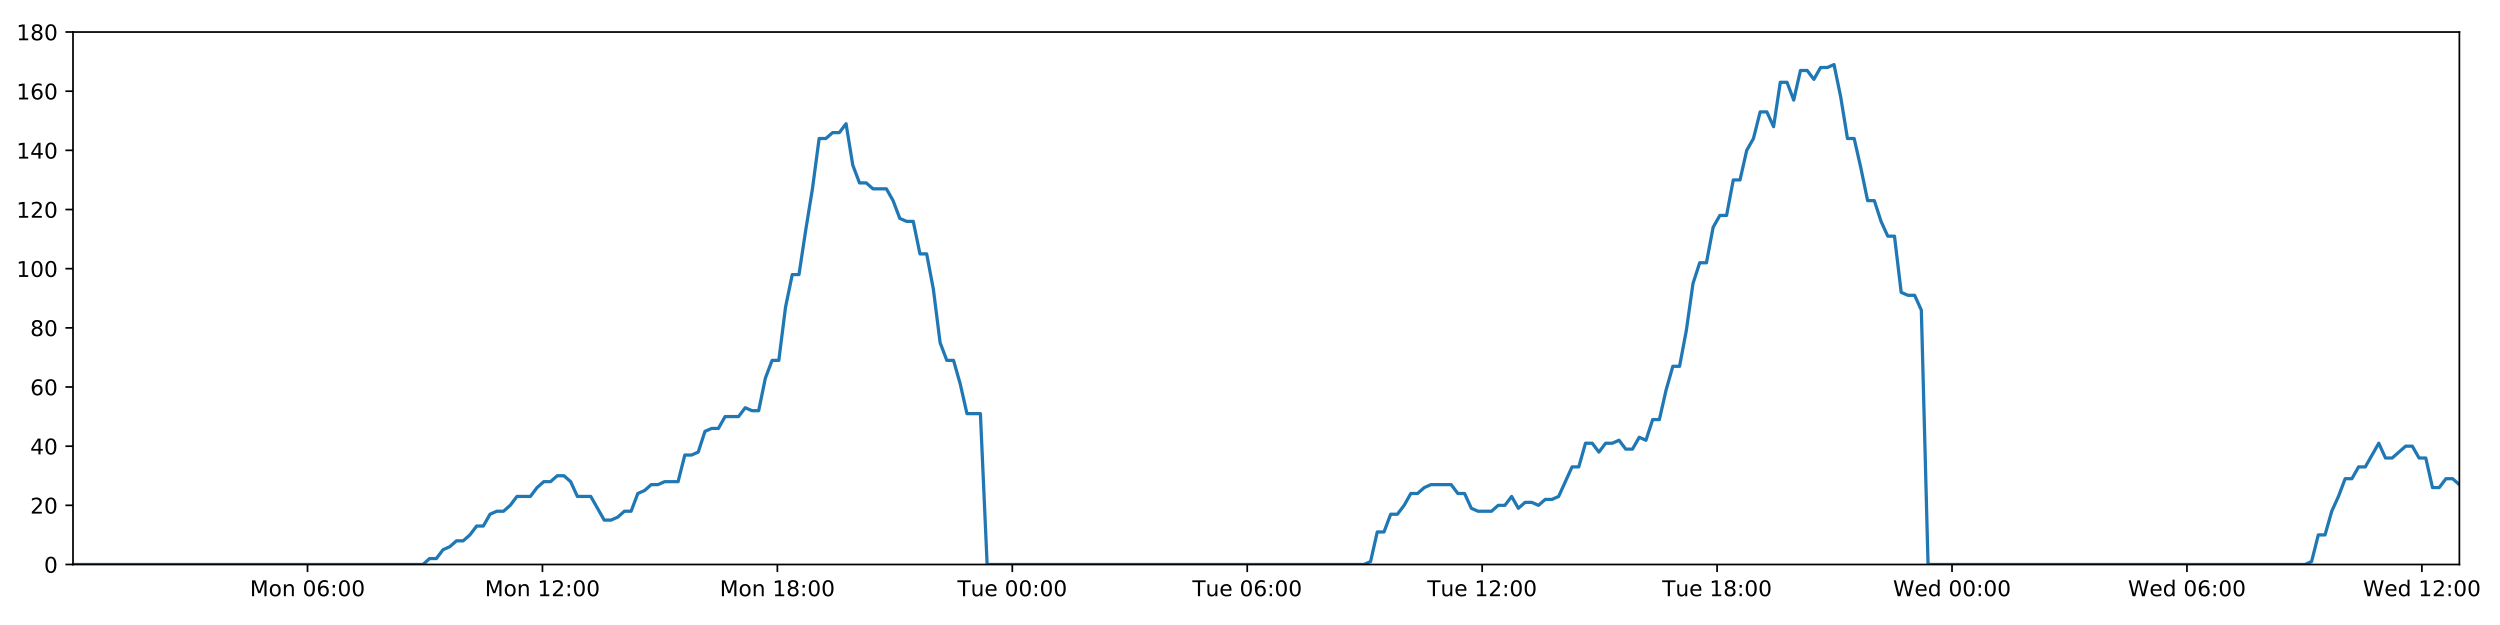
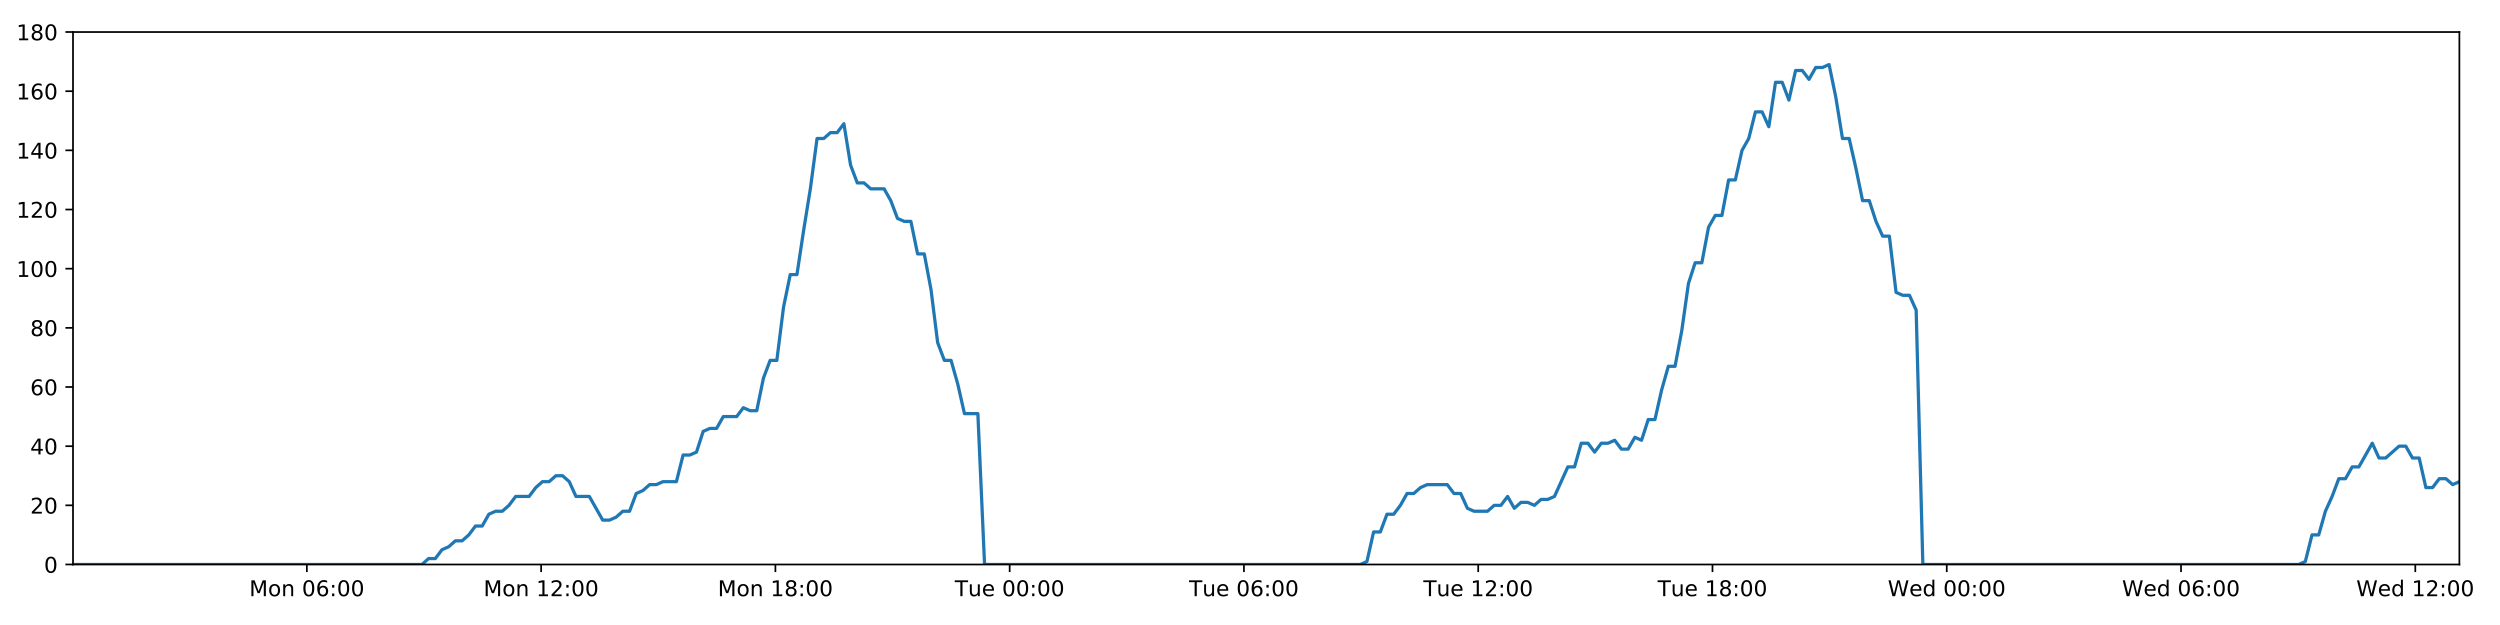
<svg xmlns="http://www.w3.org/2000/svg" xmlns:xlink="http://www.w3.org/1999/xlink" height="288pt" version="1.1" viewBox="0 0 1152 288" width="1152pt">
  <defs>
    <style type="text/css">
*{stroke-linecap:butt;stroke-linejoin:round;}
  </style>
  </defs>
  <g id="figure_1">
    <g id="patch_1">
      <path d="M 0 288  L 1152 288  L 1152 0  L 0 0  z " style="fill:#ffffff;" />
    </g>
    <g id="axes_1">
      <g id="patch_2">
        <path d="M 33.64 260.12  L 1133.28 260.12  L 1133.28 14.76  L 33.64 14.76  z " style="fill:#ffffff;" />
      </g>
      <g id="matplotlib.axis_1">
        <g id="xtick_1">
          <g id="line2d_1">
            <defs>
-               <path d="M 0 0  L 0 3.5  " id="mdf0ac8b2af" style="stroke:#000000;stroke-width:0.8;" />
-             </defs>
-             <g>
-               <use style="stroke:#000000;stroke-width:0.8;" x="141.702" xlink:href="#mdf0ac8b2af" y="260.12" />
+               <path d="M 0 0  L 0 3.5  " id="m4c5afa1257" style="stroke:#000000;stroke-width:0.8;" />
+             </defs>
+             <g>
+               <use style="stroke:#000000;stroke-width:0.8;" x="141.399" xlink:href="#m4c5afa1257" y="260.12" />
            </g>
          </g>
          <g id="text_1">
            <defs>
              <path d="M 9.812 72.906  L 24.516 72.906  L 43.109 23.297  L 61.812 72.906  L 76.516 72.906  L 76.516 0  L 66.891 0  L 66.891 64.016  L 48.094 14.016  L 38.188 14.016  L 19.391 64.016  L 19.391 0  L 9.812 0  z " id="DejaVuSans-77" />
              <path d="M 30.609 48.391  Q 23.391 48.391 19.188 42.75  Q 14.984 37.109 14.984 27.297  Q 14.984 17.484 19.156 11.844  Q 23.344 6.203 30.609 6.203  Q 37.797 6.203 41.984 11.859  Q 46.188 17.531 46.188 27.297  Q 46.188 37.016 41.984 42.703  Q 37.797 48.391 30.609 48.391  z M 30.609 56  Q 42.328 56 49.016 48.375  Q 55.719 40.766 55.719 27.297  Q 55.719 13.875 49.016 6.219  Q 42.328 -1.422 30.609 -1.422  Q 18.844 -1.422 12.172 6.219  Q 5.516 13.875 5.516 27.297  Q 5.516 40.766 12.172 48.375  Q 18.844 56 30.609 56  z " id="DejaVuSans-111" />
              <path d="M 54.891 33.016  L 54.891 0  L 45.906 0  L 45.906 32.719  Q 45.906 40.484 42.875 44.328  Q 39.844 48.188 33.797 48.188  Q 26.516 48.188 22.312 43.547  Q 18.109 38.922 18.109 30.906  L 18.109 0  L 9.078 0  L 9.078 54.688  L 18.109 54.688  L 18.109 46.188  Q 21.344 51.125 25.703 53.562  Q 30.078 56 35.797 56  Q 45.219 56 50.047 50.172  Q 54.891 44.344 54.891 33.016  z " id="DejaVuSans-110" />
              <path id="DejaVuSans-32" />
              <path d="M 31.781 66.406  Q 24.172 66.406 20.328 58.906  Q 16.5 51.422 16.5 36.375  Q 16.5 21.391 20.328 13.891  Q 24.172 6.391 31.781 6.391  Q 39.453 6.391 43.281 13.891  Q 47.125 21.391 47.125 36.375  Q 47.125 51.422 43.281 58.906  Q 39.453 66.406 31.781 66.406  z M 31.781 74.219  Q 44.047 74.219 50.516 64.516  Q 56.984 54.828 56.984 36.375  Q 56.984 17.969 50.516 8.266  Q 44.047 -1.422 31.781 -1.422  Q 19.531 -1.422 13.062 8.266  Q 6.594 17.969 6.594 36.375  Q 6.594 54.828 13.062 64.516  Q 19.531 74.219 31.781 74.219  z " id="DejaVuSans-48" />
              <path d="M 33.016 40.375  Q 26.375 40.375 22.484 35.828  Q 18.609 31.297 18.609 23.391  Q 18.609 15.531 22.484 10.953  Q 26.375 6.391 33.016 6.391  Q 39.656 6.391 43.531 10.953  Q 47.406 15.531 47.406 23.391  Q 47.406 31.297 43.531 35.828  Q 39.656 40.375 33.016 40.375  z M 52.594 71.297  L 52.594 62.312  Q 48.875 64.062 45.094 64.984  Q 41.312 65.922 37.594 65.922  Q 27.828 65.922 22.672 59.328  Q 17.531 52.734 16.797 39.406  Q 19.672 43.656 24.016 45.922  Q 28.375 48.188 33.594 48.188  Q 44.578 48.188 50.953 41.516  Q 57.328 34.859 57.328 23.391  Q 57.328 12.156 50.688 5.359  Q 44.047 -1.422 33.016 -1.422  Q 20.359 -1.422 13.672 8.266  Q 6.984 17.969 6.984 36.375  Q 6.984 53.656 15.188 63.938  Q 23.391 74.219 37.203 74.219  Q 40.922 74.219 44.703 73.484  Q 48.484 72.75 52.594 71.297  z " id="DejaVuSans-54" />
              <path d="M 11.719 12.406  L 22.016 12.406  L 22.016 0  L 11.719 0  z M 11.719 51.703  L 22.016 51.703  L 22.016 39.312  L 11.719 39.312  z " id="DejaVuSans-58" />
            </defs>
-             <g transform="translate(115.1614 274.7184)scale(0.1 -0.1)">
+             <g transform="translate(114.8582 274.7184)scale(0.1 -0.1)">
              <use xlink:href="#DejaVuSans-77" />
              <use x="86.279" xlink:href="#DejaVuSans-111" />
              <use x="147.461" xlink:href="#DejaVuSans-110" />
              <use x="210.84" xlink:href="#DejaVuSans-32" />
              <use x="242.627" xlink:href="#DejaVuSans-48" />
              <use x="306.25" xlink:href="#DejaVuSans-54" />
              <use x="369.873" xlink:href="#DejaVuSans-58" />
              <use x="403.564" xlink:href="#DejaVuSans-48" />
              <use x="467.188" xlink:href="#DejaVuSans-48" />
            </g>
          </g>
        </g>
        <g id="xtick_2">
          <g id="line2d_2">
            <g>
-               <use style="stroke:#000000;stroke-width:0.8;" x="249.958" xlink:href="#mdf0ac8b2af" y="260.12" />
+               <use style="stroke:#000000;stroke-width:0.8;" x="249.351" xlink:href="#m4c5afa1257" y="260.12" />
            </g>
          </g>
          <g id="text_2">
            <defs>
              <path d="M 12.406 8.297  L 28.516 8.297  L 28.516 63.922  L 10.984 60.406  L 10.984 69.391  L 28.422 72.906  L 38.281 72.906  L 38.281 8.297  L 54.391 8.297  L 54.391 0  L 12.406 0  z " id="DejaVuSans-49" />
              <path d="M 19.188 8.297  L 53.609 8.297  L 53.609 0  L 7.328 0  L 7.328 8.297  Q 12.938 14.109 22.625 23.891  Q 32.328 33.688 34.812 36.531  Q 39.547 41.844 41.422 45.531  Q 43.312 49.219 43.312 52.781  Q 43.312 58.594 39.234 62.25  Q 35.156 65.922 28.609 65.922  Q 23.969 65.922 18.812 64.312  Q 13.672 62.703 7.812 59.422  L 7.812 69.391  Q 13.766 71.781 18.938 73  Q 24.125 74.219 28.422 74.219  Q 39.75 74.219 46.484 68.547  Q 53.219 62.891 53.219 53.422  Q 53.219 48.922 51.531 44.891  Q 49.859 40.875 45.406 35.406  Q 44.188 33.984 37.641 27.219  Q 31.109 20.453 19.188 8.297  z " id="DejaVuSans-50" />
            </defs>
-             <g transform="translate(223.4172 274.7184)scale(0.1 -0.1)">
+             <g transform="translate(222.8104 274.7184)scale(0.1 -0.1)">
              <use xlink:href="#DejaVuSans-77" />
              <use x="86.279" xlink:href="#DejaVuSans-111" />
              <use x="147.461" xlink:href="#DejaVuSans-110" />
              <use x="210.84" xlink:href="#DejaVuSans-32" />
              <use x="242.627" xlink:href="#DejaVuSans-49" />
              <use x="306.25" xlink:href="#DejaVuSans-50" />
              <use x="369.873" xlink:href="#DejaVuSans-58" />
              <use x="403.564" xlink:href="#DejaVuSans-48" />
              <use x="467.188" xlink:href="#DejaVuSans-48" />
            </g>
          </g>
        </g>
        <g id="xtick_3">
          <g id="line2d_3">
            <g>
-               <use style="stroke:#000000;stroke-width:0.8;" x="358.214" xlink:href="#mdf0ac8b2af" y="260.12" />
+               <use style="stroke:#000000;stroke-width:0.8;" x="357.303" xlink:href="#m4c5afa1257" y="260.12" />
            </g>
          </g>
          <g id="text_3">
            <defs>
              <path d="M 31.781 34.625  Q 24.75 34.625 20.719 30.859  Q 16.703 27.094 16.703 20.516  Q 16.703 13.922 20.719 10.156  Q 24.75 6.391 31.781 6.391  Q 38.812 6.391 42.859 10.172  Q 46.922 13.969 46.922 20.516  Q 46.922 27.094 42.891 30.859  Q 38.875 34.625 31.781 34.625  z M 21.922 38.812  Q 15.578 40.375 12.031 44.719  Q 8.5 49.078 8.5 55.328  Q 8.5 64.062 14.719 69.141  Q 20.953 74.219 31.781 74.219  Q 42.672 74.219 48.875 69.141  Q 55.078 64.062 55.078 55.328  Q 55.078 49.078 51.531 44.719  Q 48 40.375 41.703 38.812  Q 48.828 37.156 52.797 32.312  Q 56.781 27.484 56.781 20.516  Q 56.781 9.906 50.312 4.234  Q 43.844 -1.422 31.781 -1.422  Q 19.734 -1.422 13.25 4.234  Q 6.781 9.906 6.781 20.516  Q 6.781 27.484 10.781 32.312  Q 14.797 37.156 21.922 38.812  z M 18.312 54.391  Q 18.312 48.734 21.844 45.562  Q 25.391 42.391 31.781 42.391  Q 38.141 42.391 41.719 45.562  Q 45.312 48.734 45.312 54.391  Q 45.312 60.062 41.719 63.234  Q 38.141 66.406 31.781 66.406  Q 25.391 66.406 21.844 63.234  Q 18.312 60.062 18.312 54.391  z " id="DejaVuSans-56" />
            </defs>
-             <g transform="translate(331.6731 274.7184)scale(0.1 -0.1)">
+             <g transform="translate(330.7626 274.7184)scale(0.1 -0.1)">
              <use xlink:href="#DejaVuSans-77" />
              <use x="86.279" xlink:href="#DejaVuSans-111" />
              <use x="147.461" xlink:href="#DejaVuSans-110" />
              <use x="210.84" xlink:href="#DejaVuSans-32" />
              <use x="242.627" xlink:href="#DejaVuSans-49" />
              <use x="306.25" xlink:href="#DejaVuSans-56" />
              <use x="369.873" xlink:href="#DejaVuSans-58" />
              <use x="403.564" xlink:href="#DejaVuSans-48" />
              <use x="467.188" xlink:href="#DejaVuSans-48" />
            </g>
          </g>
        </g>
        <g id="xtick_4">
          <g id="line2d_4">
            <g>
-               <use style="stroke:#000000;stroke-width:0.8;" x="466.47" xlink:href="#mdf0ac8b2af" y="260.12" />
+               <use style="stroke:#000000;stroke-width:0.8;" x="465.255" xlink:href="#m4c5afa1257" y="260.12" />
            </g>
          </g>
          <g id="text_4">
            <defs>
              <path d="M -0.297 72.906  L 61.375 72.906  L 61.375 64.594  L 35.5 64.594  L 35.5 0  L 25.594 0  L 25.594 64.594  L -0.297 64.594  z " id="DejaVuSans-84" />
              <path d="M 8.5 21.578  L 8.5 54.688  L 17.484 54.688  L 17.484 21.922  Q 17.484 14.156 20.5 10.266  Q 23.531 6.391 29.594 6.391  Q 36.859 6.391 41.078 11.031  Q 45.312 15.672 45.312 23.688  L 45.312 54.688  L 54.297 54.688  L 54.297 0  L 45.312 0  L 45.312 8.406  Q 42.047 3.422 37.719 1  Q 33.406 -1.422 27.688 -1.422  Q 18.266 -1.422 13.375 4.438  Q 8.5 10.297 8.5 21.578  z M 31.109 56  z " id="DejaVuSans-117" />
              <path d="M 56.203 29.594  L 56.203 25.203  L 14.891 25.203  Q 15.484 15.922 20.484 11.062  Q 25.484 6.203 34.422 6.203  Q 39.594 6.203 44.453 7.469  Q 49.312 8.734 54.109 11.281  L 54.109 2.781  Q 49.266 0.734 44.188 -0.344  Q 39.109 -1.422 33.891 -1.422  Q 20.797 -1.422 13.156 6.188  Q 5.516 13.812 5.516 26.812  Q 5.516 40.234 12.766 48.109  Q 20.016 56 32.328 56  Q 43.359 56 49.781 48.891  Q 56.203 41.797 56.203 29.594  z M 47.219 32.234  Q 47.125 39.594 43.094 43.984  Q 39.062 48.391 32.422 48.391  Q 24.906 48.391 20.391 44.141  Q 15.875 39.891 15.188 32.172  z " id="DejaVuSans-101" />
            </defs>
-             <g transform="translate(441.1836 274.7184)scale(0.1 -0.1)">
+             <g transform="translate(439.9694 274.7184)scale(0.1 -0.1)">
              <use xlink:href="#DejaVuSans-84" />
              <use x="60.85" xlink:href="#DejaVuSans-117" />
              <use x="124.229" xlink:href="#DejaVuSans-101" />
              <use x="185.752" xlink:href="#DejaVuSans-32" />
              <use x="217.539" xlink:href="#DejaVuSans-48" />
              <use x="281.162" xlink:href="#DejaVuSans-48" />
              <use x="344.785" xlink:href="#DejaVuSans-58" />
              <use x="378.477" xlink:href="#DejaVuSans-48" />
              <use x="442.1" xlink:href="#DejaVuSans-48" />
            </g>
          </g>
        </g>
        <g id="xtick_5">
          <g id="line2d_5">
            <g>
-               <use style="stroke:#000000;stroke-width:0.8;" x="574.725" xlink:href="#mdf0ac8b2af" y="260.12" />
+               <use style="stroke:#000000;stroke-width:0.8;" x="573.208" xlink:href="#m4c5afa1257" y="260.12" />
            </g>
          </g>
          <g id="text_5">
-             <g transform="translate(549.4394 274.7184)scale(0.1 -0.1)">
+             <g transform="translate(547.9216 274.7184)scale(0.1 -0.1)">
              <use xlink:href="#DejaVuSans-84" />
              <use x="60.85" xlink:href="#DejaVuSans-117" />
              <use x="124.229" xlink:href="#DejaVuSans-101" />
              <use x="185.752" xlink:href="#DejaVuSans-32" />
              <use x="217.539" xlink:href="#DejaVuSans-48" />
              <use x="281.162" xlink:href="#DejaVuSans-54" />
              <use x="344.785" xlink:href="#DejaVuSans-58" />
              <use x="378.477" xlink:href="#DejaVuSans-48" />
              <use x="442.1" xlink:href="#DejaVuSans-48" />
            </g>
          </g>
        </g>
        <g id="xtick_6">
          <g id="line2d_6">
            <g>
-               <use style="stroke:#000000;stroke-width:0.8;" x="682.981" xlink:href="#mdf0ac8b2af" y="260.12" />
+               <use style="stroke:#000000;stroke-width:0.8;" x="681.16" xlink:href="#m4c5afa1257" y="260.12" />
            </g>
          </g>
          <g id="text_6">
-             <g transform="translate(657.6953 274.7184)scale(0.1 -0.1)">
+             <g transform="translate(655.8738 274.7184)scale(0.1 -0.1)">
              <use xlink:href="#DejaVuSans-84" />
              <use x="60.85" xlink:href="#DejaVuSans-117" />
              <use x="124.229" xlink:href="#DejaVuSans-101" />
              <use x="185.752" xlink:href="#DejaVuSans-32" />
              <use x="217.539" xlink:href="#DejaVuSans-49" />
              <use x="281.162" xlink:href="#DejaVuSans-50" />
              <use x="344.785" xlink:href="#DejaVuSans-58" />
              <use x="378.477" xlink:href="#DejaVuSans-48" />
              <use x="442.1" xlink:href="#DejaVuSans-48" />
            </g>
          </g>
        </g>
        <g id="xtick_7">
          <g id="line2d_7">
            <g>
-               <use style="stroke:#000000;stroke-width:0.8;" x="791.237" xlink:href="#mdf0ac8b2af" y="260.12" />
+               <use style="stroke:#000000;stroke-width:0.8;" x="789.112" xlink:href="#m4c5afa1257" y="260.12" />
            </g>
          </g>
          <g id="text_7">
-             <g transform="translate(765.9511 274.7184)scale(0.1 -0.1)">
+             <g transform="translate(763.8259 274.7184)scale(0.1 -0.1)">
              <use xlink:href="#DejaVuSans-84" />
              <use x="60.85" xlink:href="#DejaVuSans-117" />
              <use x="124.229" xlink:href="#DejaVuSans-101" />
              <use x="185.752" xlink:href="#DejaVuSans-32" />
              <use x="217.539" xlink:href="#DejaVuSans-49" />
              <use x="281.162" xlink:href="#DejaVuSans-56" />
              <use x="344.785" xlink:href="#DejaVuSans-58" />
              <use x="378.477" xlink:href="#DejaVuSans-48" />
              <use x="442.1" xlink:href="#DejaVuSans-48" />
            </g>
          </g>
        </g>
        <g id="xtick_8">
          <g id="line2d_8">
            <g>
-               <use style="stroke:#000000;stroke-width:0.8;" x="899.493" xlink:href="#mdf0ac8b2af" y="260.12" />
+               <use style="stroke:#000000;stroke-width:0.8;" x="897.064" xlink:href="#m4c5afa1257" y="260.12" />
            </g>
          </g>
          <g id="text_8">
            <defs>
              <path d="M 3.328 72.906  L 13.281 72.906  L 28.609 11.281  L 43.891 72.906  L 54.984 72.906  L 70.312 11.281  L 85.594 72.906  L 95.609 72.906  L 77.297 0  L 64.891 0  L 49.516 63.281  L 33.984 0  L 21.578 0  z " id="DejaVuSans-87" />
              <path d="M 45.406 46.391  L 45.406 75.984  L 54.391 75.984  L 54.391 0  L 45.406 0  L 45.406 8.203  Q 42.578 3.328 38.25 0.953  Q 33.938 -1.422 27.875 -1.422  Q 17.969 -1.422 11.734 6.484  Q 5.516 14.406 5.516 27.297  Q 5.516 40.188 11.734 48.094  Q 17.969 56 27.875 56  Q 33.938 56 38.25 53.625  Q 42.578 51.266 45.406 46.391  z M 14.797 27.297  Q 14.797 17.391 18.875 11.75  Q 22.953 6.109 30.078 6.109  Q 37.203 6.109 41.297 11.75  Q 45.406 17.391 45.406 27.297  Q 45.406 37.203 41.297 42.844  Q 37.203 48.484 30.078 48.484  Q 22.953 48.484 18.875 42.844  Q 14.797 37.203 14.797 27.297  z " id="DejaVuSans-100" />
            </defs>
-             <g transform="translate(872.3039 274.7184)scale(0.1 -0.1)">
+             <g transform="translate(869.875 274.7184)scale(0.1 -0.1)">
              <use xlink:href="#DejaVuSans-87" />
              <use x="98.799" xlink:href="#DejaVuSans-101" />
              <use x="160.322" xlink:href="#DejaVuSans-100" />
              <use x="223.799" xlink:href="#DejaVuSans-32" />
              <use x="255.586" xlink:href="#DejaVuSans-48" />
              <use x="319.209" xlink:href="#DejaVuSans-48" />
              <use x="382.832" xlink:href="#DejaVuSans-58" />
              <use x="416.523" xlink:href="#DejaVuSans-48" />
              <use x="480.146" xlink:href="#DejaVuSans-48" />
            </g>
          </g>
        </g>
        <g id="xtick_9">
          <g id="line2d_9">
            <g>
-               <use style="stroke:#000000;stroke-width:0.8;" x="1007.749" xlink:href="#mdf0ac8b2af" y="260.12" />
+               <use style="stroke:#000000;stroke-width:0.8;" x="1005.016" xlink:href="#m4c5afa1257" y="260.12" />
            </g>
          </g>
          <g id="text_9">
-             <g transform="translate(980.5597 274.7184)scale(0.1 -0.1)">
+             <g transform="translate(977.8271 274.7184)scale(0.1 -0.1)">
              <use xlink:href="#DejaVuSans-87" />
              <use x="98.799" xlink:href="#DejaVuSans-101" />
              <use x="160.322" xlink:href="#DejaVuSans-100" />
              <use x="223.799" xlink:href="#DejaVuSans-32" />
              <use x="255.586" xlink:href="#DejaVuSans-48" />
              <use x="319.209" xlink:href="#DejaVuSans-54" />
              <use x="382.832" xlink:href="#DejaVuSans-58" />
              <use x="416.523" xlink:href="#DejaVuSans-48" />
              <use x="480.146" xlink:href="#DejaVuSans-48" />
            </g>
          </g>
        </g>
        <g id="xtick_10">
          <g id="line2d_10">
            <g>
-               <use style="stroke:#000000;stroke-width:0.8;" x="1116.005" xlink:href="#mdf0ac8b2af" y="260.12" />
+               <use style="stroke:#000000;stroke-width:0.8;" x="1112.968" xlink:href="#m4c5afa1257" y="260.12" />
            </g>
          </g>
          <g id="text_10">
-             <g transform="translate(1088.816 274.7184)scale(0.1 -0.1)">
+             <g transform="translate(1085.779 274.7184)scale(0.1 -0.1)">
              <use xlink:href="#DejaVuSans-87" />
              <use x="98.799" xlink:href="#DejaVuSans-101" />
              <use x="160.322" xlink:href="#DejaVuSans-100" />
              <use x="223.799" xlink:href="#DejaVuSans-32" />
              <use x="255.586" xlink:href="#DejaVuSans-49" />
              <use x="319.209" xlink:href="#DejaVuSans-50" />
              <use x="382.832" xlink:href="#DejaVuSans-58" />
              <use x="416.523" xlink:href="#DejaVuSans-48" />
              <use x="480.146" xlink:href="#DejaVuSans-48" />
            </g>
          </g>
        </g>
      </g>
      <g id="matplotlib.axis_2">
        <g id="ytick_1">
          <g id="line2d_11">
            <defs>
-               <path d="M 0 0  L -3.5 0  " id="m0c98de897b" style="stroke:#000000;stroke-width:0.8;" />
-             </defs>
-             <g>
-               <use style="stroke:#000000;stroke-width:0.8;" x="33.64" xlink:href="#m0c98de897b" y="260.12" />
+               <path d="M 0 0  L -3.5 0  " id="m31b710cc28" style="stroke:#000000;stroke-width:0.8;" />
+             </defs>
+             <g>
+               <use style="stroke:#000000;stroke-width:0.8;" x="33.64" xlink:href="#m31b710cc28" y="260.12" />
            </g>
          </g>
          <g id="text_11">
            <g transform="translate(20.2775 263.9192)scale(0.1 -0.1)">
              <use xlink:href="#DejaVuSans-48" />
            </g>
          </g>
        </g>
        <g id="ytick_2">
          <g id="line2d_12">
            <g>
-               <use style="stroke:#000000;stroke-width:0.8;" x="33.64" xlink:href="#m0c98de897b" y="232.858" />
+               <use style="stroke:#000000;stroke-width:0.8;" x="33.64" xlink:href="#m31b710cc28" y="232.858" />
            </g>
          </g>
          <g id="text_12">
            <g transform="translate(13.915 236.657)scale(0.1 -0.1)">
              <use xlink:href="#DejaVuSans-50" />
              <use x="63.623" xlink:href="#DejaVuSans-48" />
            </g>
          </g>
        </g>
        <g id="ytick_3">
          <g id="line2d_13">
            <g>
-               <use style="stroke:#000000;stroke-width:0.8;" x="33.64" xlink:href="#m0c98de897b" y="205.596" />
+               <use style="stroke:#000000;stroke-width:0.8;" x="33.64" xlink:href="#m31b710cc28" y="205.596" />
            </g>
          </g>
          <g id="text_13">
            <defs>
              <path d="M 37.797 64.312  L 12.891 25.391  L 37.797 25.391  z M 35.203 72.906  L 47.609 72.906  L 47.609 25.391  L 58.016 25.391  L 58.016 17.188  L 47.609 17.188  L 47.609 0  L 37.797 0  L 37.797 17.188  L 4.891 17.188  L 4.891 26.703  z " id="DejaVuSans-52" />
            </defs>
            <g transform="translate(13.915 209.3948)scale(0.1 -0.1)">
              <use xlink:href="#DejaVuSans-52" />
              <use x="63.623" xlink:href="#DejaVuSans-48" />
            </g>
          </g>
        </g>
        <g id="ytick_4">
          <g id="line2d_14">
            <g>
-               <use style="stroke:#000000;stroke-width:0.8;" x="33.64" xlink:href="#m0c98de897b" y="178.333" />
+               <use style="stroke:#000000;stroke-width:0.8;" x="33.64" xlink:href="#m31b710cc28" y="178.333" />
            </g>
          </g>
          <g id="text_14">
            <g transform="translate(13.915 182.1326)scale(0.1 -0.1)">
              <use xlink:href="#DejaVuSans-54" />
              <use x="63.623" xlink:href="#DejaVuSans-48" />
            </g>
          </g>
        </g>
        <g id="ytick_5">
          <g id="line2d_15">
            <g>
-               <use style="stroke:#000000;stroke-width:0.8;" x="33.64" xlink:href="#m0c98de897b" y="151.071" />
+               <use style="stroke:#000000;stroke-width:0.8;" x="33.64" xlink:href="#m31b710cc28" y="151.071" />
            </g>
          </g>
          <g id="text_15">
            <g transform="translate(13.915 154.8703)scale(0.1 -0.1)">
              <use xlink:href="#DejaVuSans-56" />
              <use x="63.623" xlink:href="#DejaVuSans-48" />
            </g>
          </g>
        </g>
        <g id="ytick_6">
          <g id="line2d_16">
            <g>
-               <use style="stroke:#000000;stroke-width:0.8;" x="33.64" xlink:href="#m0c98de897b" y="123.809" />
+               <use style="stroke:#000000;stroke-width:0.8;" x="33.64" xlink:href="#m31b710cc28" y="123.809" />
            </g>
          </g>
          <g id="text_16">
            <g transform="translate(7.5525 127.6081)scale(0.1 -0.1)">
              <use xlink:href="#DejaVuSans-49" />
              <use x="63.623" xlink:href="#DejaVuSans-48" />
              <use x="127.246" xlink:href="#DejaVuSans-48" />
            </g>
          </g>
        </g>
        <g id="ytick_7">
          <g id="line2d_17">
            <g>
-               <use style="stroke:#000000;stroke-width:0.8;" x="33.64" xlink:href="#m0c98de897b" y="96.547" />
+               <use style="stroke:#000000;stroke-width:0.8;" x="33.64" xlink:href="#m31b710cc28" y="96.547" />
            </g>
          </g>
          <g id="text_17">
            <g transform="translate(7.5525 100.3459)scale(0.1 -0.1)">
              <use xlink:href="#DejaVuSans-49" />
              <use x="63.623" xlink:href="#DejaVuSans-50" />
              <use x="127.246" xlink:href="#DejaVuSans-48" />
            </g>
          </g>
        </g>
        <g id="ytick_8">
          <g id="line2d_18">
            <g>
-               <use style="stroke:#000000;stroke-width:0.8;" x="33.64" xlink:href="#m0c98de897b" y="69.284" />
+               <use style="stroke:#000000;stroke-width:0.8;" x="33.64" xlink:href="#m31b710cc28" y="69.284" />
            </g>
          </g>
          <g id="text_18">
            <g transform="translate(7.5525 73.08366)scale(0.1 -0.1)">
              <use xlink:href="#DejaVuSans-49" />
              <use x="63.623" xlink:href="#DejaVuSans-52" />
              <use x="127.246" xlink:href="#DejaVuSans-48" />
            </g>
          </g>
        </g>
        <g id="ytick_9">
          <g id="line2d_19">
            <g>
-               <use style="stroke:#000000;stroke-width:0.8;" x="33.64" xlink:href="#m0c98de897b" y="42.022" />
+               <use style="stroke:#000000;stroke-width:0.8;" x="33.64" xlink:href="#m31b710cc28" y="42.022" />
            </g>
          </g>
          <g id="text_19">
            <g transform="translate(7.5525 45.82144)scale(0.1 -0.1)">
              <use xlink:href="#DejaVuSans-49" />
              <use x="63.623" xlink:href="#DejaVuSans-54" />
              <use x="127.246" xlink:href="#DejaVuSans-48" />
            </g>
          </g>
        </g>
        <g id="ytick_10">
          <g id="line2d_20">
            <g>
-               <use style="stroke:#000000;stroke-width:0.8;" x="33.64" xlink:href="#m0c98de897b" y="14.76" />
+               <use style="stroke:#000000;stroke-width:0.8;" x="33.64" xlink:href="#m31b710cc28" y="14.76" />
            </g>
          </g>
          <g id="text_20">
            <g transform="translate(7.5525 18.55922)scale(0.1 -0.1)">
              <use xlink:href="#DejaVuSans-49" />
              <use x="63.623" xlink:href="#DejaVuSans-56" />
              <use x="127.246" xlink:href="#DejaVuSans-48" />
            </g>
          </g>
        </g>
      </g>
      <g id="line2d_21">
-         <path clip-path="url(#p376171fcf8)" d="M 33.64 260.12  L 194.907 260.12  L 197.949 257.394  L 201.051 257.394  L 204.144 253.304  L 207.235 251.941  L 210.334 249.215  L 213.429 249.215  L 216.528 246.489  L 219.623 242.4  L 222.716 242.4  L 225.811 236.947  L 228.909 235.584  L 232.006 235.584  L 235.105 232.858  L 238.197 228.768  L 244.385 228.768  L 247.478 224.679  L 250.573 221.953  L 253.669 221.953  L 256.77 219.227  L 259.866 219.227  L 262.964 221.953  L 266.056 228.768  L 272.238 228.768  L 278.422 239.673  L 281.525 239.673  L 284.621 238.31  L 287.721 235.584  L 290.812 235.584  L 293.904 227.405  L 296.995 226.042  L 300.088 223.316  L 303.179 223.316  L 306.277 221.953  L 312.463 221.953  L 315.561 209.685  L 318.653 209.685  L 321.747 208.322  L 324.84 198.78  L 327.94 197.417  L 331.033 197.417  L 334.125 191.964  L 340.311 191.964  L 343.41 187.875  L 346.502 189.238  L 349.595 189.238  L 352.687 174.244  L 355.78 166.065  L 358.875 166.065  L 361.973 141.529  L 365.073 126.535  L 368.169 126.535  L 371.27 106.088  L 374.365 87.005  L 377.463 63.832  L 380.562 63.832  L 383.661 61.106  L 386.759 61.106  L 389.858 57.016  L 392.959 76.1  L 396.06 84.279  L 399.159 84.279  L 402.253 87.005  L 408.439 87.005  L 411.533 92.457  L 414.626 100.636  L 417.724 101.999  L 420.823 101.999  L 423.916 116.993  L 427.009 116.993  L 430.104 133.351  L 433.198 157.887  L 436.293 166.065  L 439.389 166.065  L 442.482 176.97  L 445.576 190.601  L 451.77 190.601  L 454.865 260.12  L 628.509 260.12  L 631.551 258.757  L 634.646 245.126  L 637.738 245.126  L 640.829 236.947  L 643.929 236.947  L 647.022 232.858  L 650.115 227.405  L 653.207 227.405  L 656.303 224.679  L 659.4 223.316  L 668.689 223.316  L 671.782 227.405  L 674.881 227.405  L 677.987 234.221  L 681.08 235.584  L 687.275 235.584  L 690.374 232.858  L 693.47 232.858  L 696.562 228.768  L 699.654 234.221  L 702.745 231.495  L 705.847 231.495  L 708.939 232.858  L 712.031 230.132  L 715.123 230.132  L 718.216 228.768  L 724.405 215.137  L 727.499 215.137  L 730.593 204.232  L 733.685 204.232  L 736.78 208.322  L 739.871 204.232  L 742.963 204.232  L 746.054 202.869  L 749.146 206.959  L 752.244 206.959  L 755.361 201.506  L 758.457 202.869  L 761.55 193.328  L 764.644 193.328  L 767.739 179.696  L 770.839 168.792  L 773.934 168.792  L 777.035 152.434  L 780.135 130.624  L 783.226 121.083  L 786.322 121.083  L 789.414 104.725  L 792.509 99.273  L 795.602 99.273  L 798.697 82.916  L 801.795 82.916  L 804.888 69.284  L 807.983 63.832  L 811.078 51.564  L 814.173 51.564  L 817.266 58.38  L 820.361 37.933  L 823.458 37.933  L 826.55 46.112  L 829.645 32.48  L 832.739 32.48  L 835.834 36.57  L 838.925 31.117  L 842.02 31.117  L 845.115 29.754  L 848.214 44.748  L 851.308 63.832  L 854.404 63.832  L 857.497 77.463  L 860.598 92.457  L 863.69 92.457  L 866.784 101.999  L 869.878 108.815  L 872.972 108.815  L 876.068 134.714  L 879.163 136.077  L 882.257 136.077  L 885.352 142.892  L 888.446 260.12  L 1062.088 260.12  L 1065.182 258.757  L 1068.275 246.489  L 1071.373 246.489  L 1074.464 235.584  L 1077.557 228.768  L 1080.652 220.59  L 1083.744 220.59  L 1086.839 215.137  L 1089.937 215.137  L 1096.129 204.232  L 1099.227 211.048  L 1102.322 211.048  L 1108.512 205.596  L 1111.606 205.596  L 1114.7 211.048  L 1117.795 211.048  L 1120.894 224.679  L 1123.987 224.679  L 1127.081 220.59  L 1130.175 220.59  L 1133.28 223.316  L 1133.28 223.316  " style="fill:none;stroke:#1f77b4;stroke-linecap:square;stroke-width:1.5;" />
+         <path clip-path="url(#p1717200a82)" d="M 33.64 260.12  L 194.454 260.12  L 197.488 257.394  L 200.582 257.394  L 203.665 253.304  L 206.748 251.941  L 209.838 249.215  L 212.924 249.215  L 216.015 246.489  L 219.101 242.4  L 222.186 242.4  L 225.272 236.947  L 228.362 235.584  L 231.45 235.584  L 234.54 232.858  L 237.623 228.768  L 243.794 228.768  L 246.878 224.679  L 249.965 221.953  L 253.052 221.953  L 256.144 219.227  L 259.231 219.227  L 262.321 221.953  L 265.404 228.768  L 271.569 228.768  L 277.736 239.673  L 280.829 239.673  L 283.917 238.31  L 287.008 235.584  L 290.091 235.584  L 293.174 227.405  L 296.256 226.042  L 299.34 223.316  L 302.423 223.316  L 305.513 221.953  L 311.681 221.953  L 314.77 209.685  L 317.853 209.685  L 320.939 208.322  L 324.023 198.78  L 327.114 197.417  L 330.198 197.417  L 333.282 191.964  L 339.451 191.964  L 342.541 187.875  L 345.624 189.238  L 348.708 189.238  L 351.792 174.244  L 354.877 166.065  L 357.963 166.065  L 361.052 141.529  L 364.143 126.535  L 367.231 126.535  L 370.323 106.088  L 373.409 87.005  L 376.499 63.832  L 379.589 63.832  L 382.679 61.106  L 385.768 61.106  L 388.859 57.016  L 391.951 76.1  L 395.043 84.279  L 398.134 84.279  L 401.219 87.005  L 407.387 87.005  L 410.473 92.457  L 413.558 100.636  L 416.647 101.999  L 419.736 101.999  L 422.821 116.993  L 425.906 116.993  L 428.992 133.351  L 432.077 157.887  L 435.163 166.065  L 438.25 166.065  L 441.335 176.97  L 444.42 190.601  L 450.597 190.601  L 453.683 260.12  L 626.84 260.12  L 629.874 258.757  L 632.96 245.126  L 636.044 245.126  L 639.126 236.947  L 642.217 236.947  L 645.302 232.858  L 648.385 227.405  L 651.469 227.405  L 654.556 224.679  L 657.644 223.316  L 666.908 223.316  L 669.992 227.405  L 673.083 227.405  L 676.18 234.221  L 679.264 235.584  L 685.442 235.584  L 688.532 232.858  L 691.619 232.858  L 694.702 228.768  L 697.786 234.221  L 700.868 231.495  L 703.961 231.495  L 707.044 232.858  L 710.128 230.132  L 713.212 230.132  L 716.295 228.768  L 722.468 215.137  L 725.553 215.137  L 728.638 204.232  L 731.721 204.232  L 734.807 208.322  L 737.89 204.232  L 740.973 204.232  L 744.056 202.869  L 747.139 206.959  L 750.228 206.959  L 753.336 201.506  L 756.424 202.869  L 759.508 193.328  L 762.593 193.328  L 765.68 179.696  L 768.771 168.792  L 771.858 168.792  L 774.949 152.434  L 778.041 130.624  L 781.123 121.083  L 784.21 121.083  L 787.294 104.725  L 790.38 99.273  L 793.464 99.273  L 796.551 82.916  L 799.64 82.916  L 802.724 69.284  L 805.811 63.832  L 808.897 51.564  L 811.983 51.564  L 815.068 58.38  L 818.154 37.933  L 821.243 37.933  L 824.326 46.112  L 827.412 32.48  L 830.498 32.48  L 833.583 36.57  L 836.666 31.117  L 839.753 31.117  L 842.839 29.754  L 845.929 44.748  L 849.015 63.832  L 852.101 63.832  L 855.186 77.463  L 858.278 92.457  L 861.362 92.457  L 864.447 101.999  L 867.533 108.815  L 870.617 108.815  L 873.705 134.714  L 876.791 136.077  L 879.876 136.077  L 882.963 142.892  L 886.048 260.12  L 1059.203 260.12  L 1062.288 258.757  L 1065.372 246.489  L 1068.462 246.489  L 1071.545 235.584  L 1074.629 228.768  L 1077.714 220.59  L 1080.798 220.59  L 1083.885 215.137  L 1086.974 215.137  L 1093.148 204.232  L 1096.238 211.048  L 1099.324 211.048  L 1105.497 205.596  L 1108.582 205.596  L 1111.668 211.048  L 1114.754 211.048  L 1117.844 224.679  L 1120.928 224.679  L 1124.014 220.59  L 1127.099 220.59  L 1130.195 223.316  L 1133.28 221.953  L 1133.28 221.953  " style="fill:none;stroke:#1f77b4;stroke-linecap:square;stroke-width:1.5;" />
      </g>
      <g id="patch_3">
        <path d="M 33.64 260.12  L 33.64 14.76  " style="fill:none;stroke:#000000;stroke-linecap:square;stroke-linejoin:miter;stroke-width:0.8;" />
      </g>
      <g id="patch_4">
        <path d="M 1133.28 260.12  L 1133.28 14.76  " style="fill:none;stroke:#000000;stroke-linecap:square;stroke-linejoin:miter;stroke-width:0.8;" />
      </g>
      <g id="patch_5">
        <path d="M 33.64 260.12  L 1133.28 260.12  " style="fill:none;stroke:#000000;stroke-linecap:square;stroke-linejoin:miter;stroke-width:0.8;" />
      </g>
      <g id="patch_6">
        <path d="M 33.64 14.76  L 1133.28 14.76  " style="fill:none;stroke:#000000;stroke-linecap:square;stroke-linejoin:miter;stroke-width:0.8;" />
      </g>
    </g>
  </g>
  <defs>
-     <clipPath id="p376171fcf8">
+     <clipPath id="p1717200a82">
      <rect height="245.36" width="1099.64" x="33.64" y="14.76" />
    </clipPath>
  </defs>
</svg>
